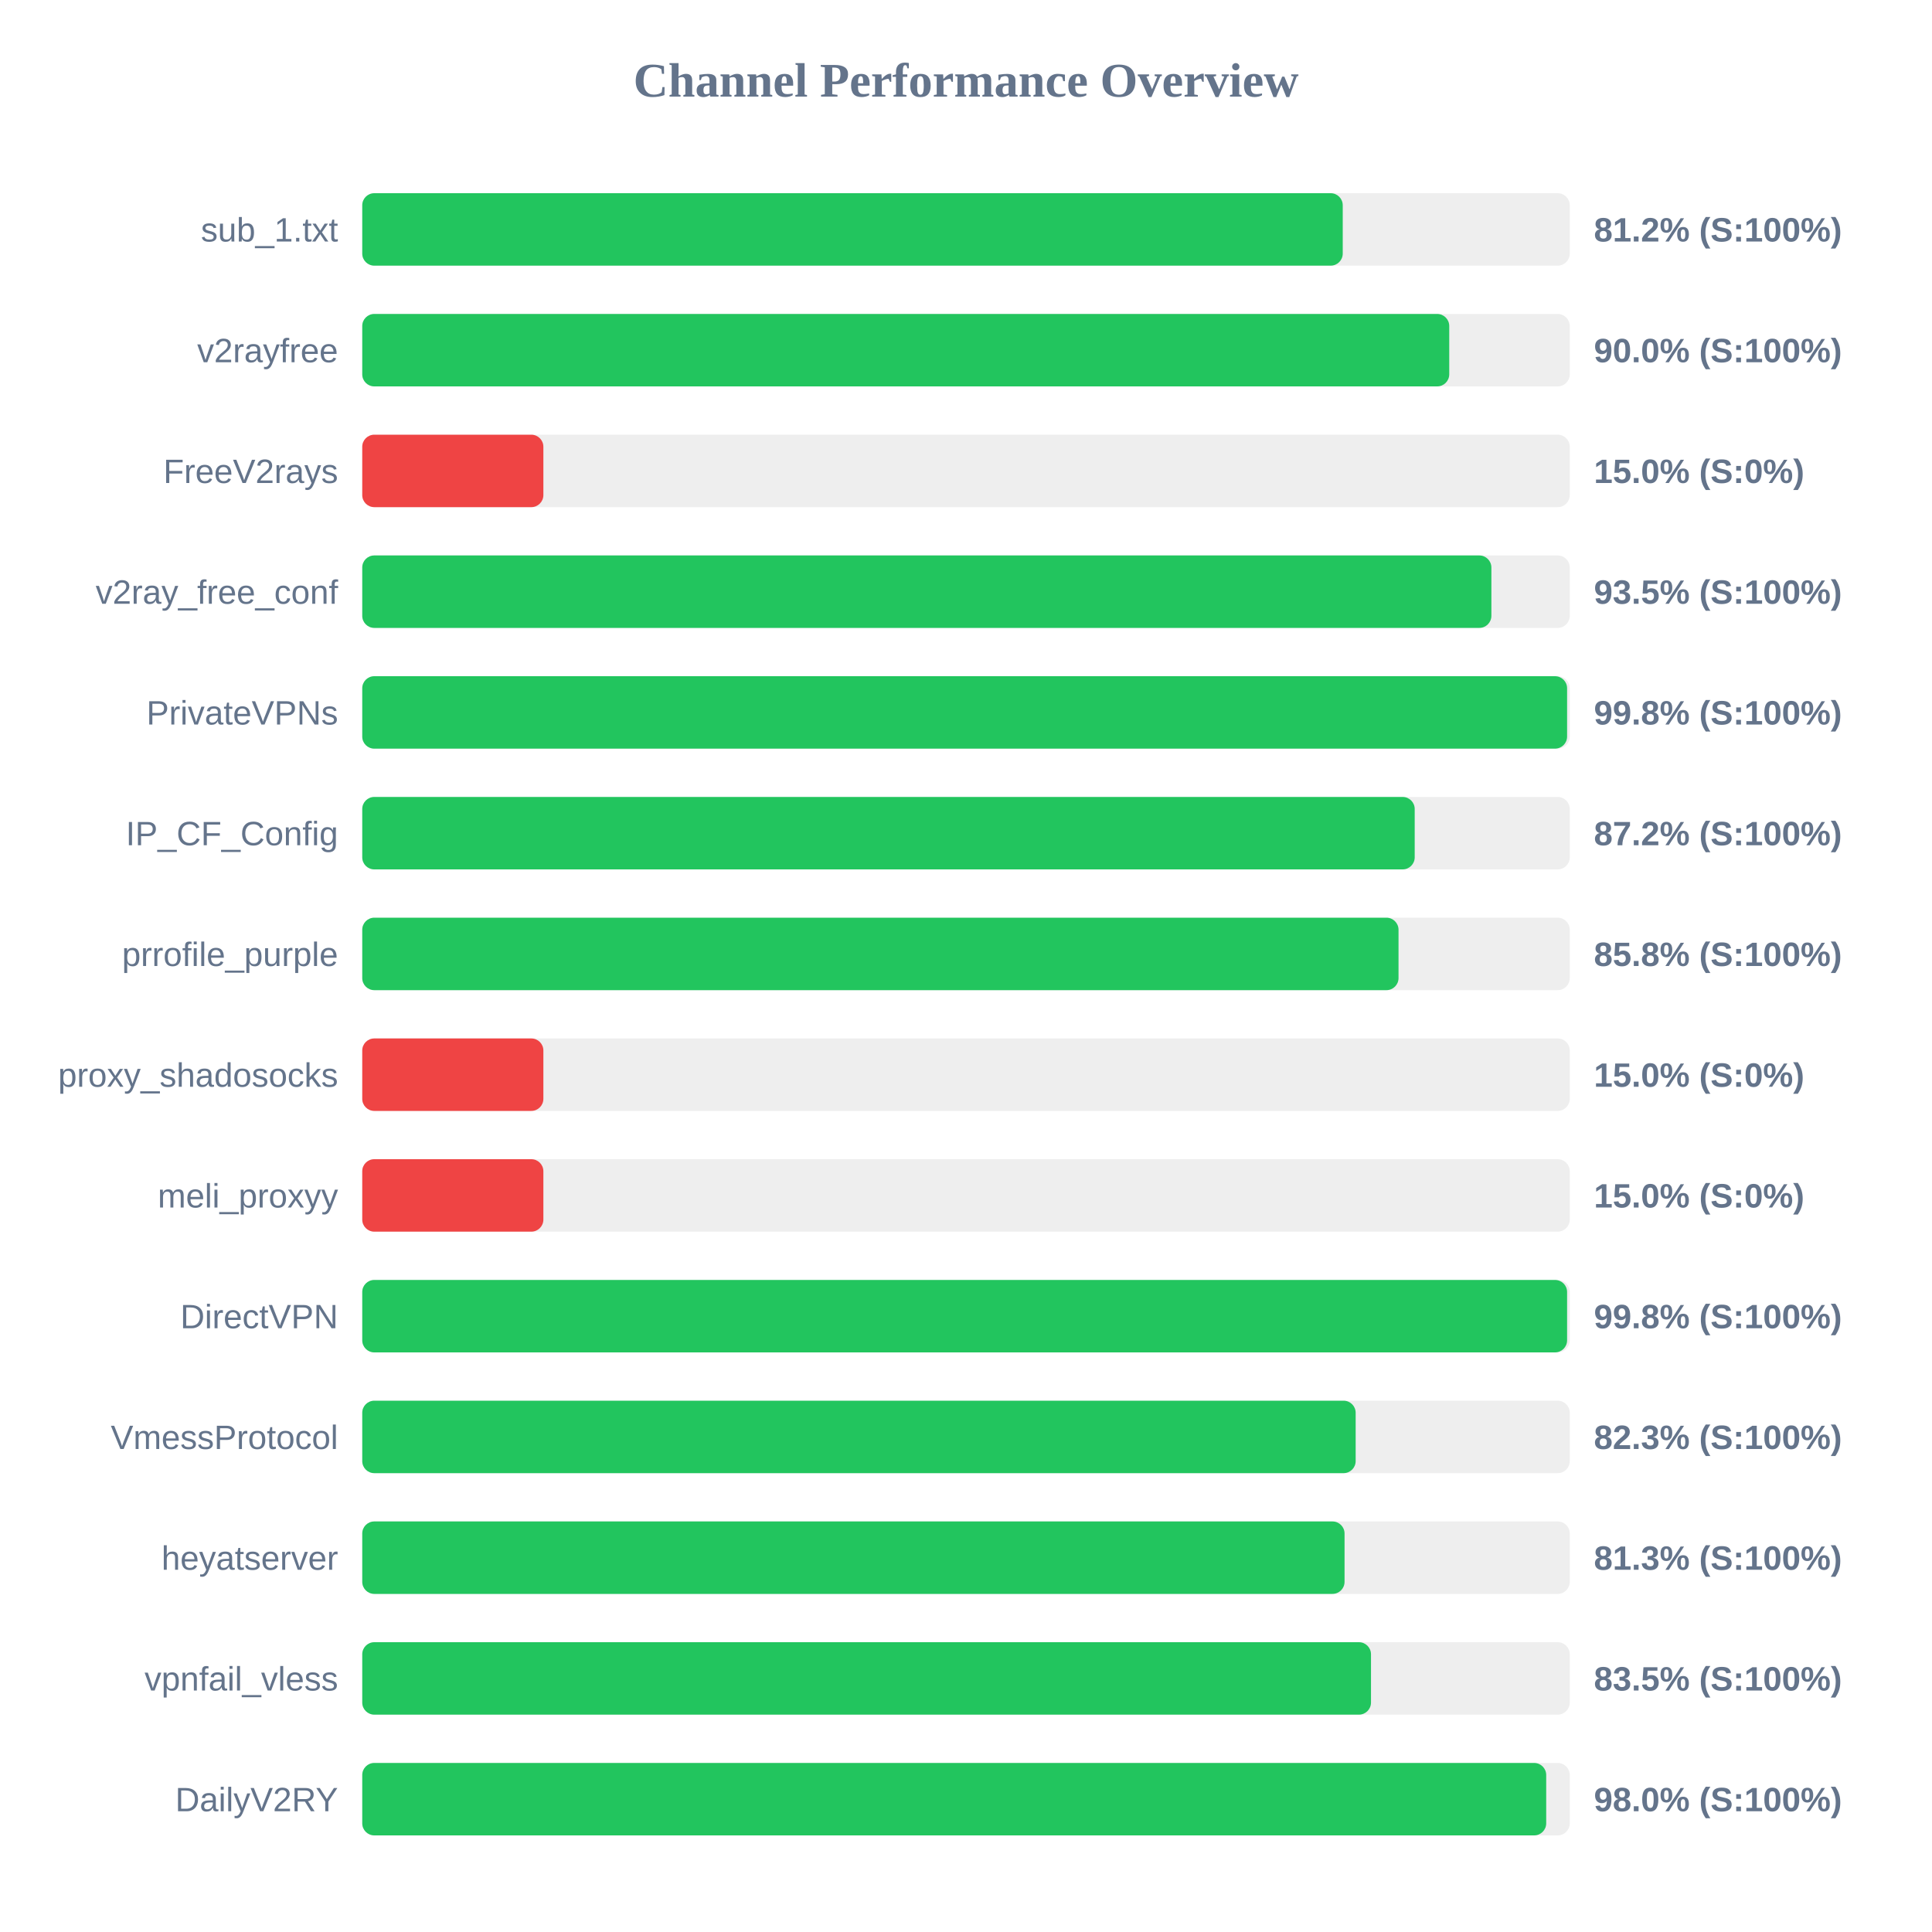
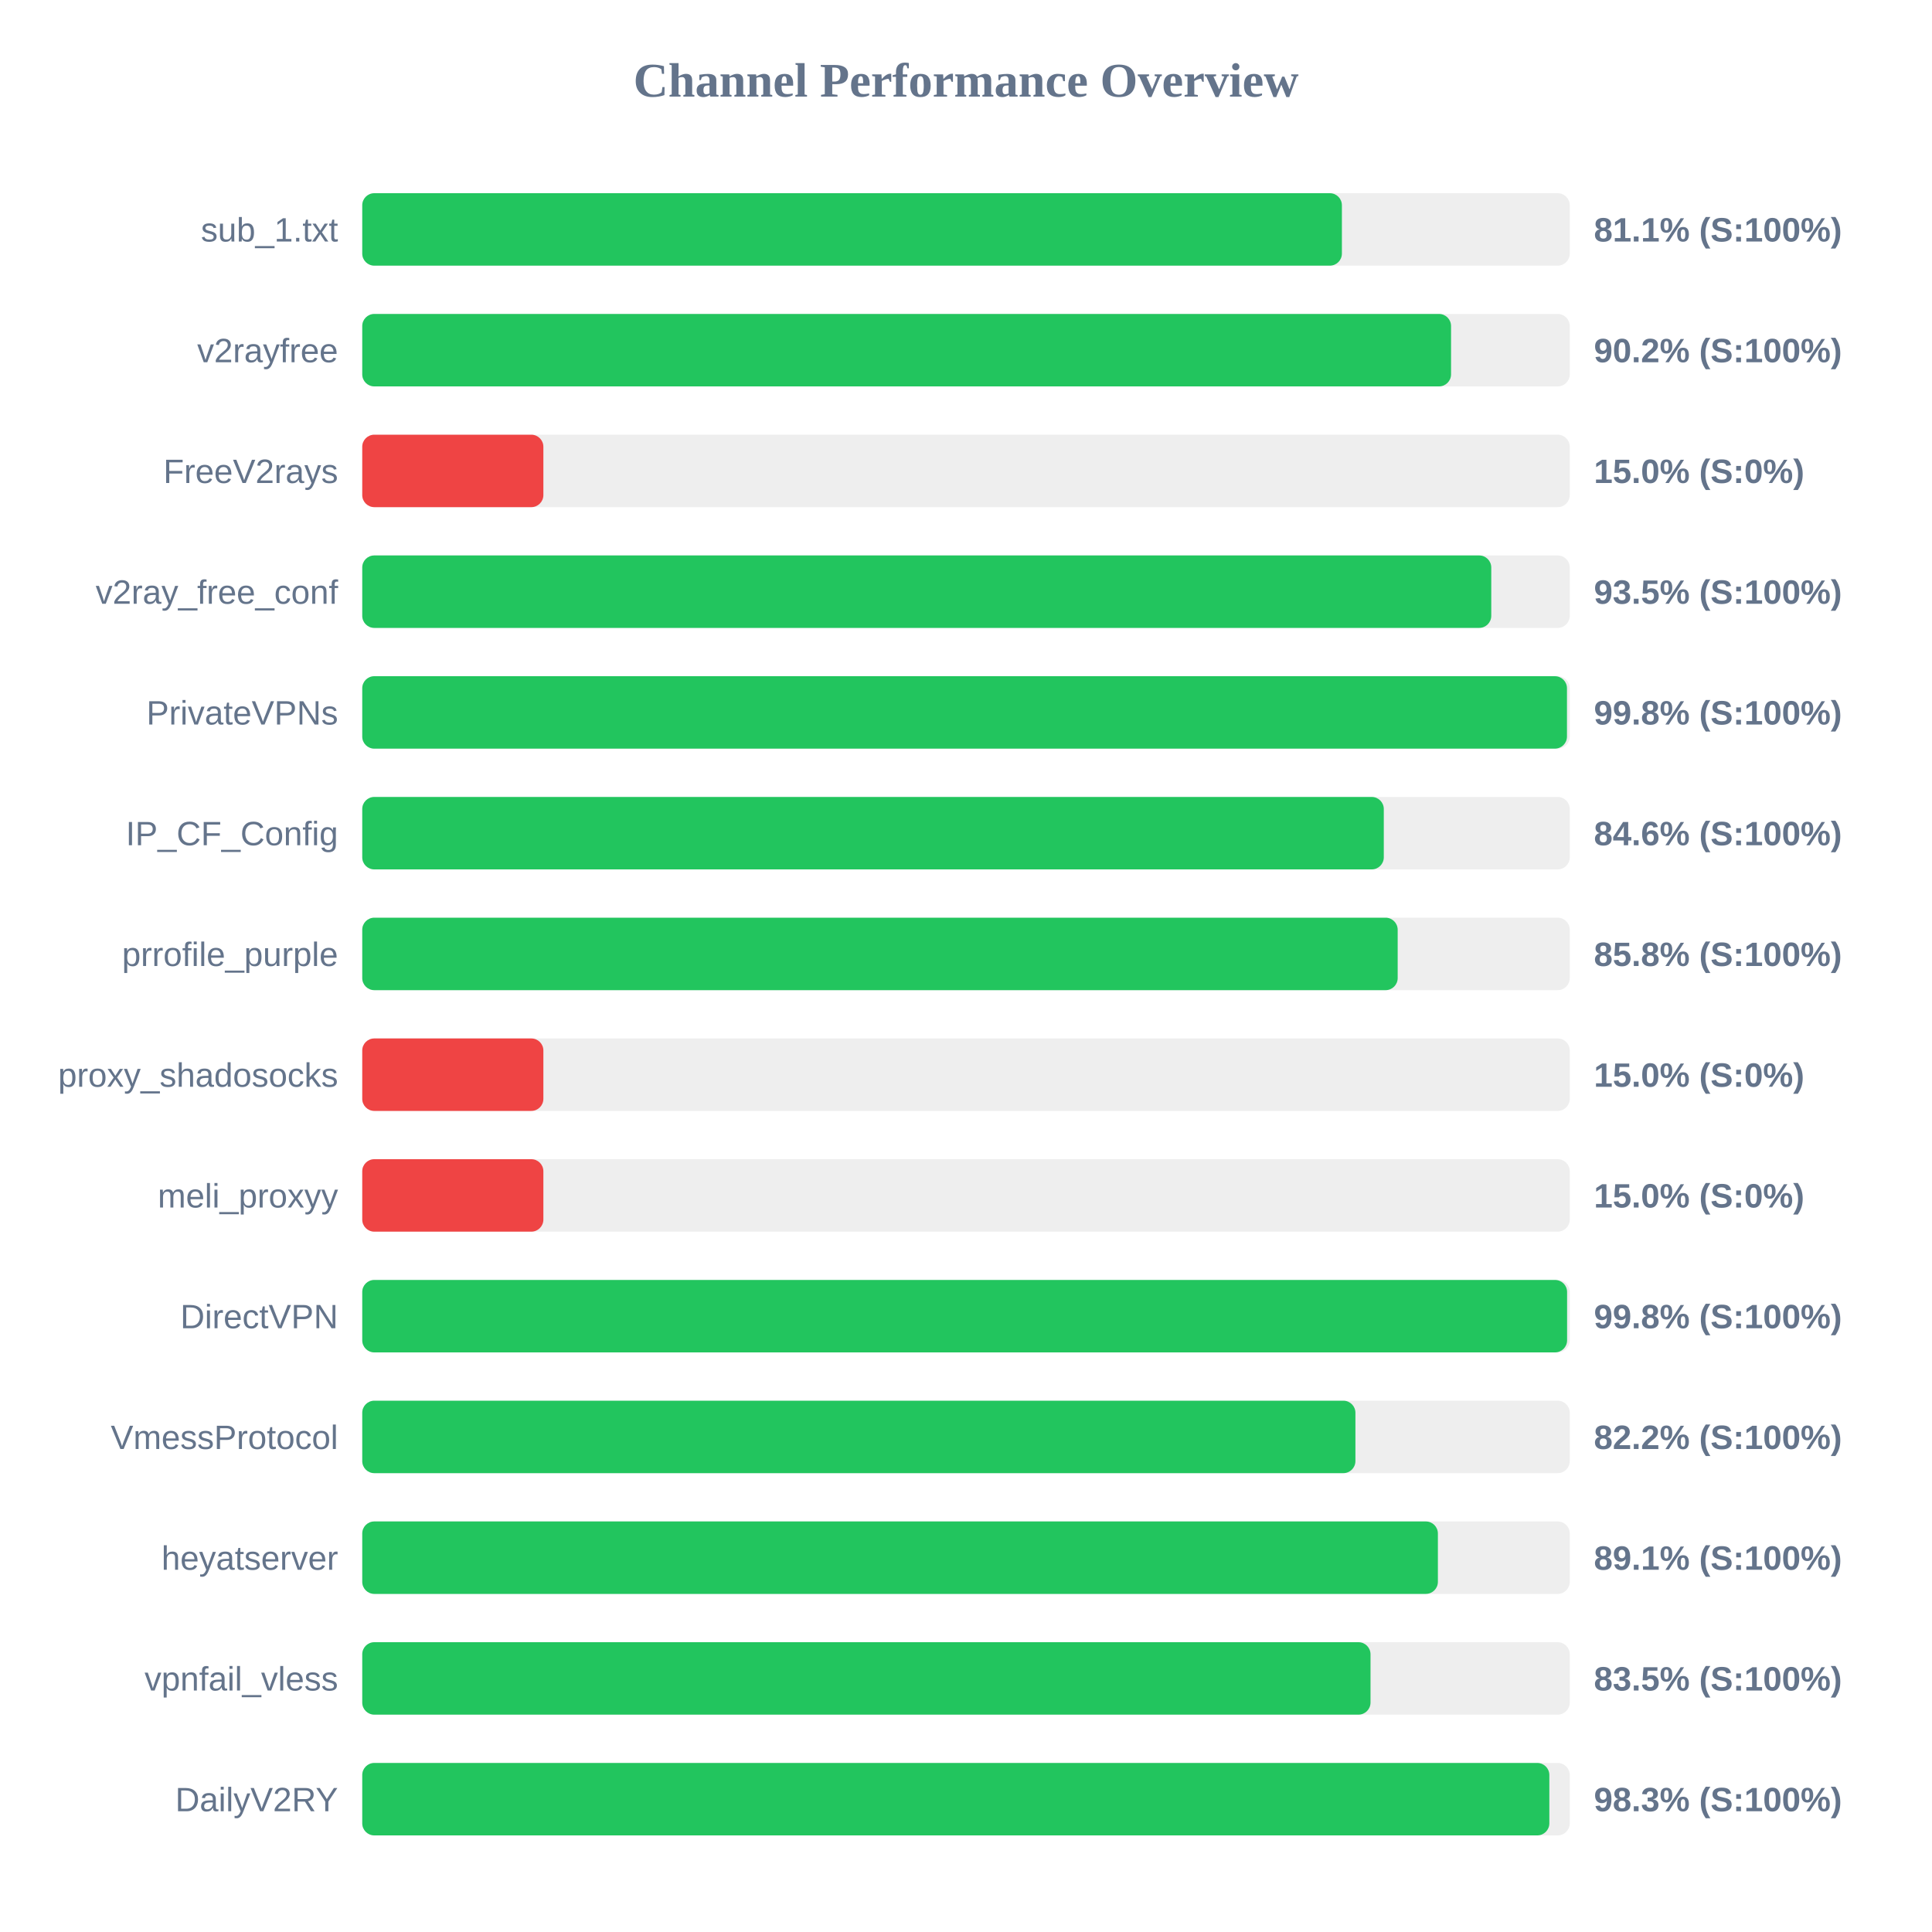
<svg xmlns="http://www.w3.org/2000/svg" width="800" height="800" version="1.1">
  <style>
        .row { font: 14px Arial; fill: #64748b; }
        .score { font: bold 14px Arial; fill: #64748b; }
    </style>
  <text x="400" y="40" text-anchor="middle" font-size="20px" font-weight="bold" fill="#64748b">Channel Performance Overview</text>
  <rect x="150" y="80" width="500" height="30" fill="#eee" rx="5" />
-   <rect x="150" y="80" width="406.0" height="30" fill="#22c55e" rx="5" />
+   <rect x="150" y="80" width="405.65" height="30" fill="#22c55e" rx="5" />
  <text x="140" y="100" text-anchor="end" class="row">sub_1.txt</text>
-   <text x="660" y="100" text-anchor="start" class="score">81.2% (S:100%)</text>
+   <text x="660" y="100" text-anchor="start" class="score">81.1% (S:100%)</text>
  <rect x="150" y="130" width="500" height="30" fill="#eee" rx="5" />
-   <rect x="150" y="130" width="450.1" height="30" fill="#22c55e" rx="5" />
+   <rect x="150" y="130" width="450.85" height="30" fill="#22c55e" rx="5" />
  <text x="140" y="150" text-anchor="end" class="row">v2rayfree</text>
-   <text x="660" y="150" text-anchor="start" class="score">90.0% (S:100%)</text>
+   <text x="660" y="150" text-anchor="start" class="score">90.2% (S:100%)</text>
  <rect x="150" y="180" width="500" height="30" fill="#eee" rx="5" />
  <rect x="150" y="180" width="75.0" height="30" fill="#ef4444" rx="5" />
  <text x="140" y="200" text-anchor="end" class="row">FreeV2rays</text>
  <text x="660" y="200" text-anchor="start" class="score">15.0% (S:0%)</text>
  <rect x="150" y="230" width="500" height="30" fill="#eee" rx="5" />
-   <rect x="150" y="230" width="467.55" height="30" fill="#22c55e" rx="5" />
+   <rect x="150" y="230" width="467.5" height="30" fill="#22c55e" rx="5" />
  <text x="140" y="250" text-anchor="end" class="row">v2ray_free_conf</text>
  <text x="660" y="250" text-anchor="start" class="score">93.5% (S:100%)</text>
  <rect x="150" y="280" width="500" height="30" fill="#eee" rx="5" />
-   <rect x="150" y="280" width="498.9" height="30" fill="#22c55e" rx="5" />
+   <rect x="150" y="280" width="498.85" height="30" fill="#22c55e" rx="5" />
  <text x="140" y="300" text-anchor="end" class="row">PrivateVPNs</text>
  <text x="660" y="300" text-anchor="start" class="score">99.8% (S:100%)</text>
  <rect x="150" y="330" width="500" height="30" fill="#eee" rx="5" />
-   <rect x="150" y="330" width="435.8" height="30" fill="#22c55e" rx="5" />
+   <rect x="150" y="330" width="423.0" height="30" fill="#22c55e" rx="5" />
  <text x="140" y="350" text-anchor="end" class="row">IP_CF_Config</text>
-   <text x="660" y="350" text-anchor="start" class="score">87.2% (S:100%)</text>
+   <text x="660" y="350" text-anchor="start" class="score">84.6% (S:100%)</text>
  <rect x="150" y="380" width="500" height="30" fill="#eee" rx="5" />
-   <rect x="150" y="380" width="429.1" height="30" fill="#22c55e" rx="5" />
+   <rect x="150" y="380" width="428.75" height="30" fill="#22c55e" rx="5" />
  <text x="140" y="400" text-anchor="end" class="row">prrofile_purple</text>
  <text x="660" y="400" text-anchor="start" class="score">85.8% (S:100%)</text>
  <rect x="150" y="430" width="500" height="30" fill="#eee" rx="5" />
  <rect x="150" y="430" width="75.0" height="30" fill="#ef4444" rx="5" />
  <text x="140" y="450" text-anchor="end" class="row">proxy_shadosocks</text>
  <text x="660" y="450" text-anchor="start" class="score">15.0% (S:0%)</text>
  <rect x="150" y="480" width="500" height="30" fill="#eee" rx="5" />
  <rect x="150" y="480" width="75.0" height="30" fill="#ef4444" rx="5" />
  <text x="140" y="500" text-anchor="end" class="row">meli_proxyy</text>
  <text x="660" y="500" text-anchor="start" class="score">15.0% (S:0%)</text>
  <rect x="150" y="530" width="500" height="30" fill="#eee" rx="5" />
  <rect x="150" y="530" width="498.9" height="30" fill="#22c55e" rx="5" />
  <text x="140" y="550" text-anchor="end" class="row">DirectVPN</text>
  <text x="660" y="550" text-anchor="start" class="score">99.8% (S:100%)</text>
  <rect x="150" y="580" width="500" height="30" fill="#eee" rx="5" />
-   <rect x="150" y="580" width="411.35" height="30" fill="#22c55e" rx="5" />
+   <rect x="150" y="580" width="411.25" height="30" fill="#22c55e" rx="5" />
  <text x="140" y="600" text-anchor="end" class="row">VmessProtocol</text>
-   <text x="660" y="600" text-anchor="start" class="score">82.3% (S:100%)</text>
+   <text x="660" y="600" text-anchor="start" class="score">82.2% (S:100%)</text>
  <rect x="150" y="630" width="500" height="30" fill="#eee" rx="5" />
-   <rect x="150" y="630" width="406.75" height="30" fill="#22c55e" rx="5" />
+   <rect x="150" y="630" width="445.4" height="30" fill="#22c55e" rx="5" />
  <text x="140" y="650" text-anchor="end" class="row">heyatserver</text>
-   <text x="660" y="650" text-anchor="start" class="score">81.3% (S:100%)</text>
+   <text x="660" y="650" text-anchor="start" class="score">89.1% (S:100%)</text>
  <rect x="150" y="680" width="500" height="30" fill="#eee" rx="5" />
-   <rect x="150" y="680" width="417.7" height="30" fill="#22c55e" rx="5" />
+   <rect x="150" y="680" width="417.5" height="30" fill="#22c55e" rx="5" />
  <text x="140" y="700" text-anchor="end" class="row">vpnfail_vless</text>
  <text x="660" y="700" text-anchor="start" class="score">83.5% (S:100%)</text>
  <rect x="150" y="730" width="500" height="30" fill="#eee" rx="5" />
-   <rect x="150" y="730" width="490.25" height="30" fill="#22c55e" rx="5" />
+   <rect x="150" y="730" width="491.55" height="30" fill="#22c55e" rx="5" />
  <text x="140" y="750" text-anchor="end" class="row">DailyV2RY</text>
-   <text x="660" y="750" text-anchor="start" class="score">98.0% (S:100%)</text>
+   <text x="660" y="750" text-anchor="start" class="score">98.3% (S:100%)</text>
</svg>
